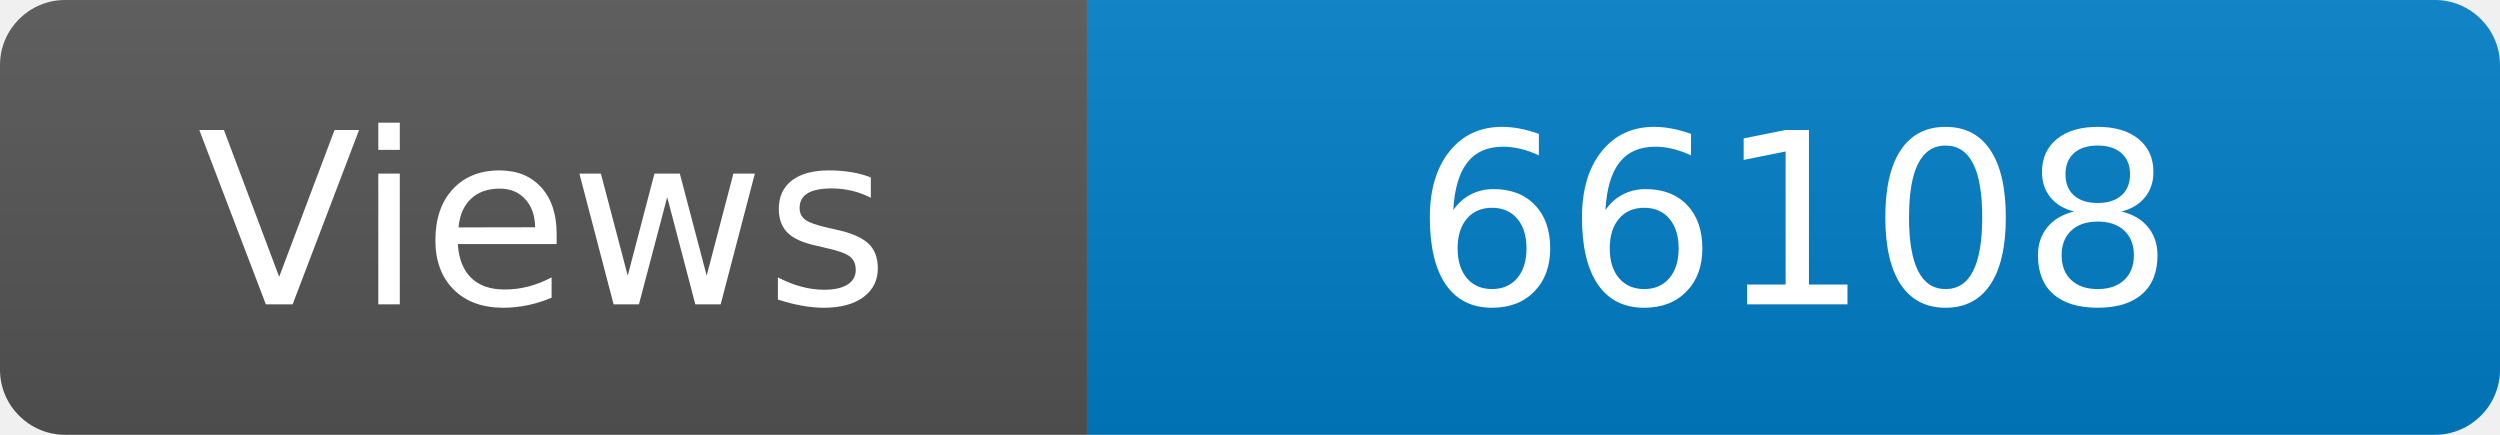
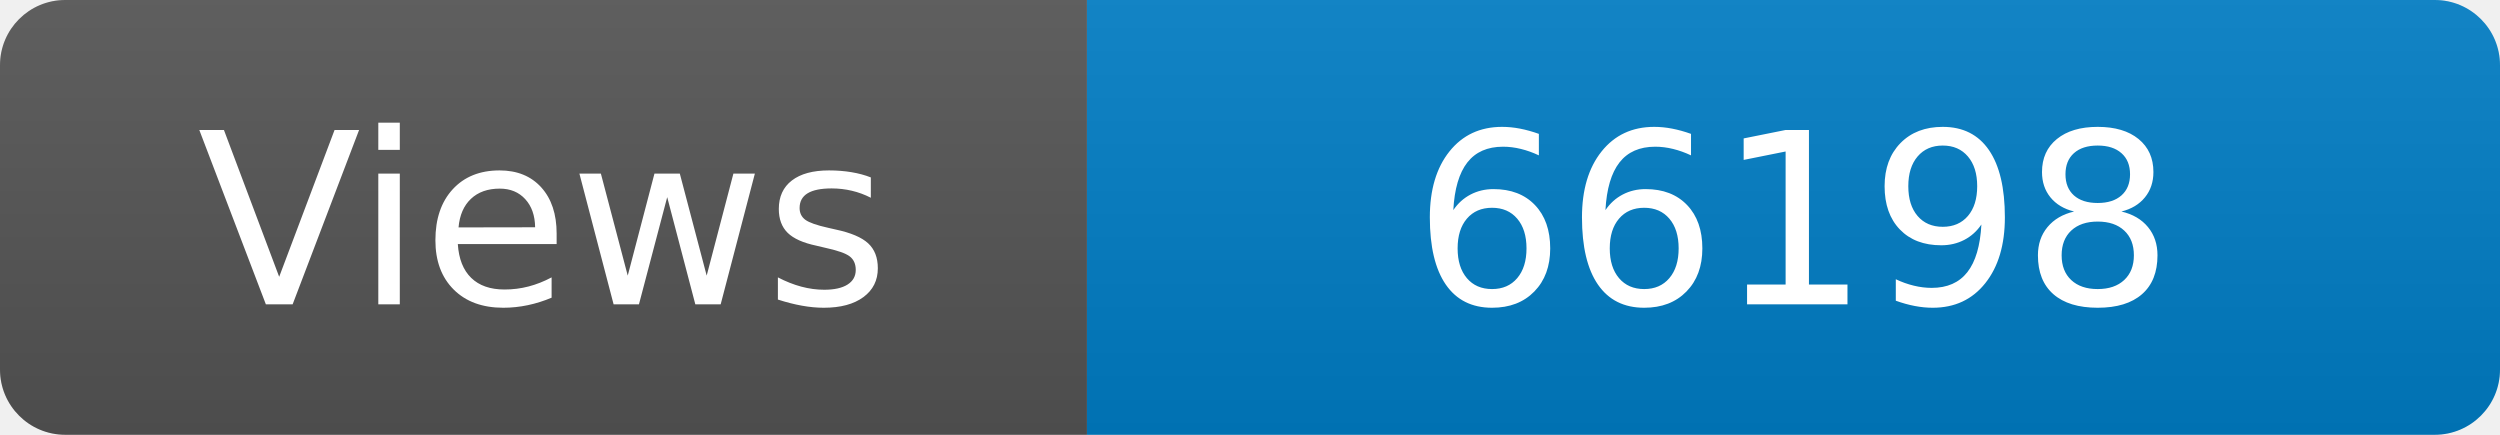
<svg xmlns="http://www.w3.org/2000/svg" width="115" height="20" role="img" aria-label="Maintained?: yes">
  <linearGradient id="s" x2="0" y2="100%">
    <stop offset="0" stop-color="#bbb" stop-opacity=".1" />
    <stop offset="1" stop-opacity=".1" />
  </linearGradient>
  <clipPath id="r">
    <rect width="115" height="20" rx="3" fill="#fff" />
  </clipPath>
  <g clip-path="url(#r)">
    <rect width="50" height="20" fill="#555" />
    <rect x="50" width="160" height="20" fill="#007ec6" />
    <rect width="115" height="20" fill="url(#s)" />
  </g>
  <g fill="#fff" text-anchor="middle" font-family="Verdana,Geneva,DejaVu Sans,sans-serif" font-size="110">
    <text x="250" y="140" transform="scale(.1)" fill="#fff">Views</text>
-     <text x="825" y="140" transform="scale(.1)" fill="#fff">66108</text>
+     <text x="825" y="140" transform="scale(.1)" fill="#fff">66198</text>
  </g>
</svg>
